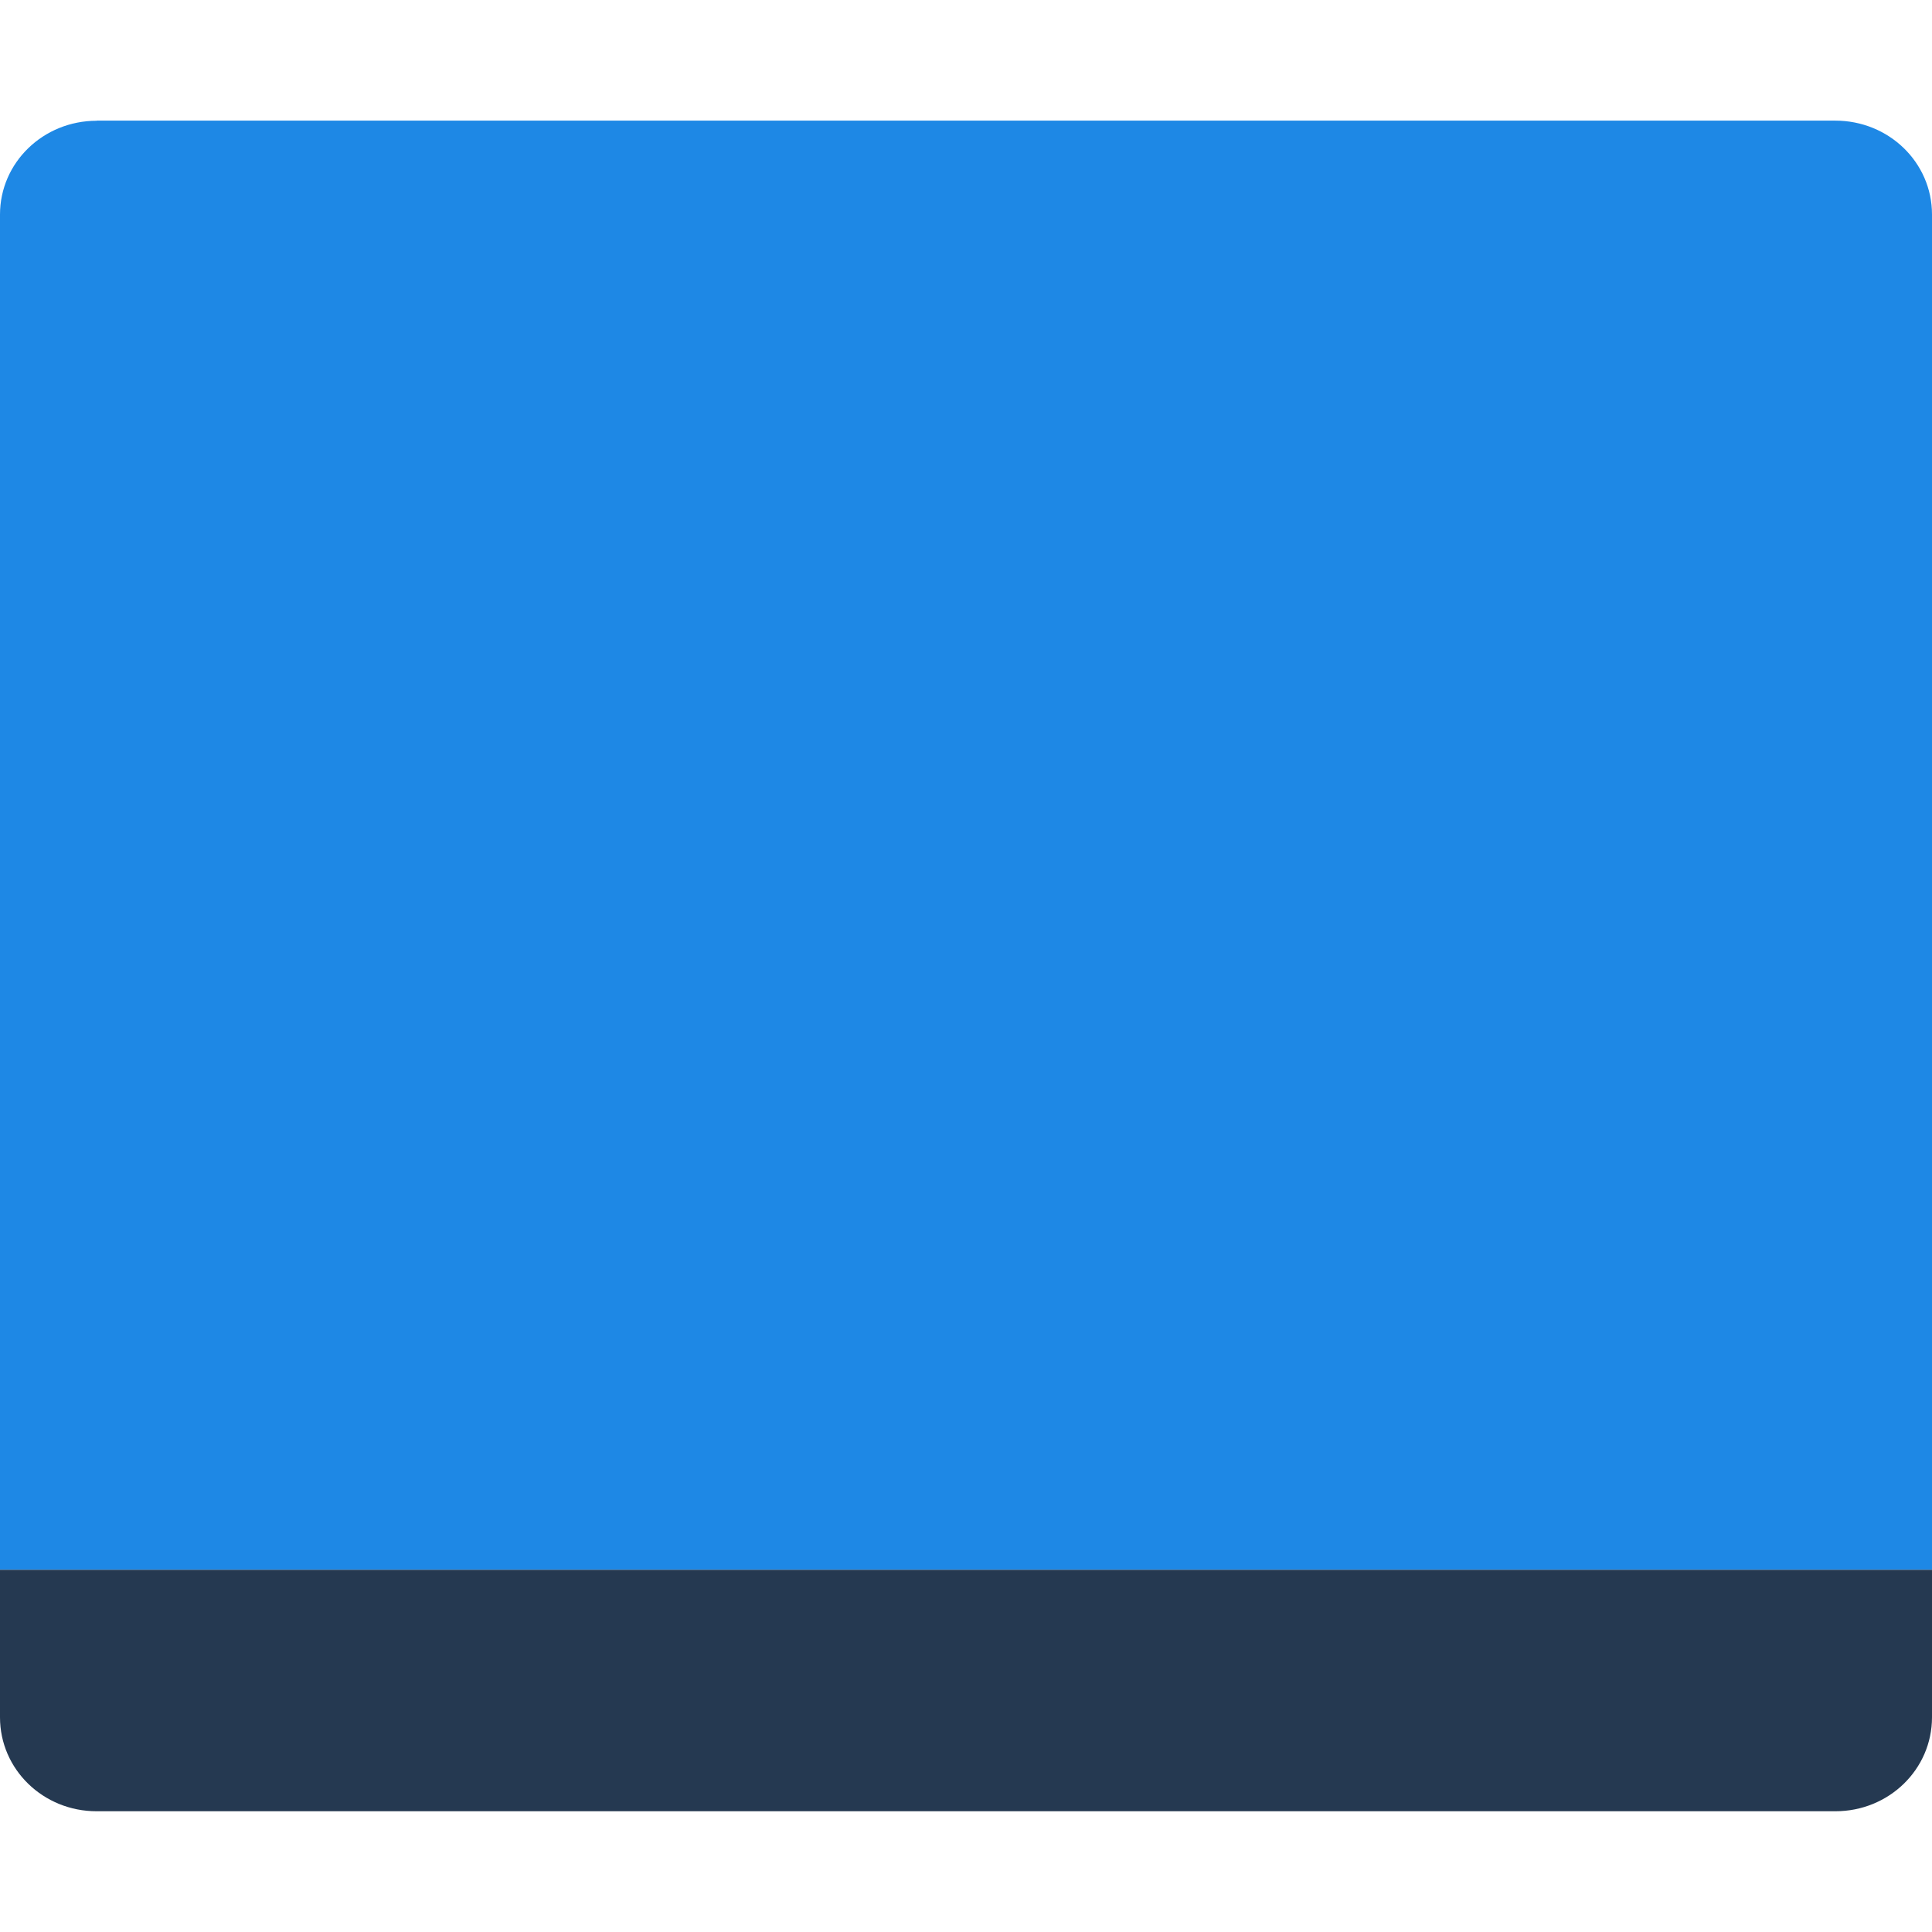
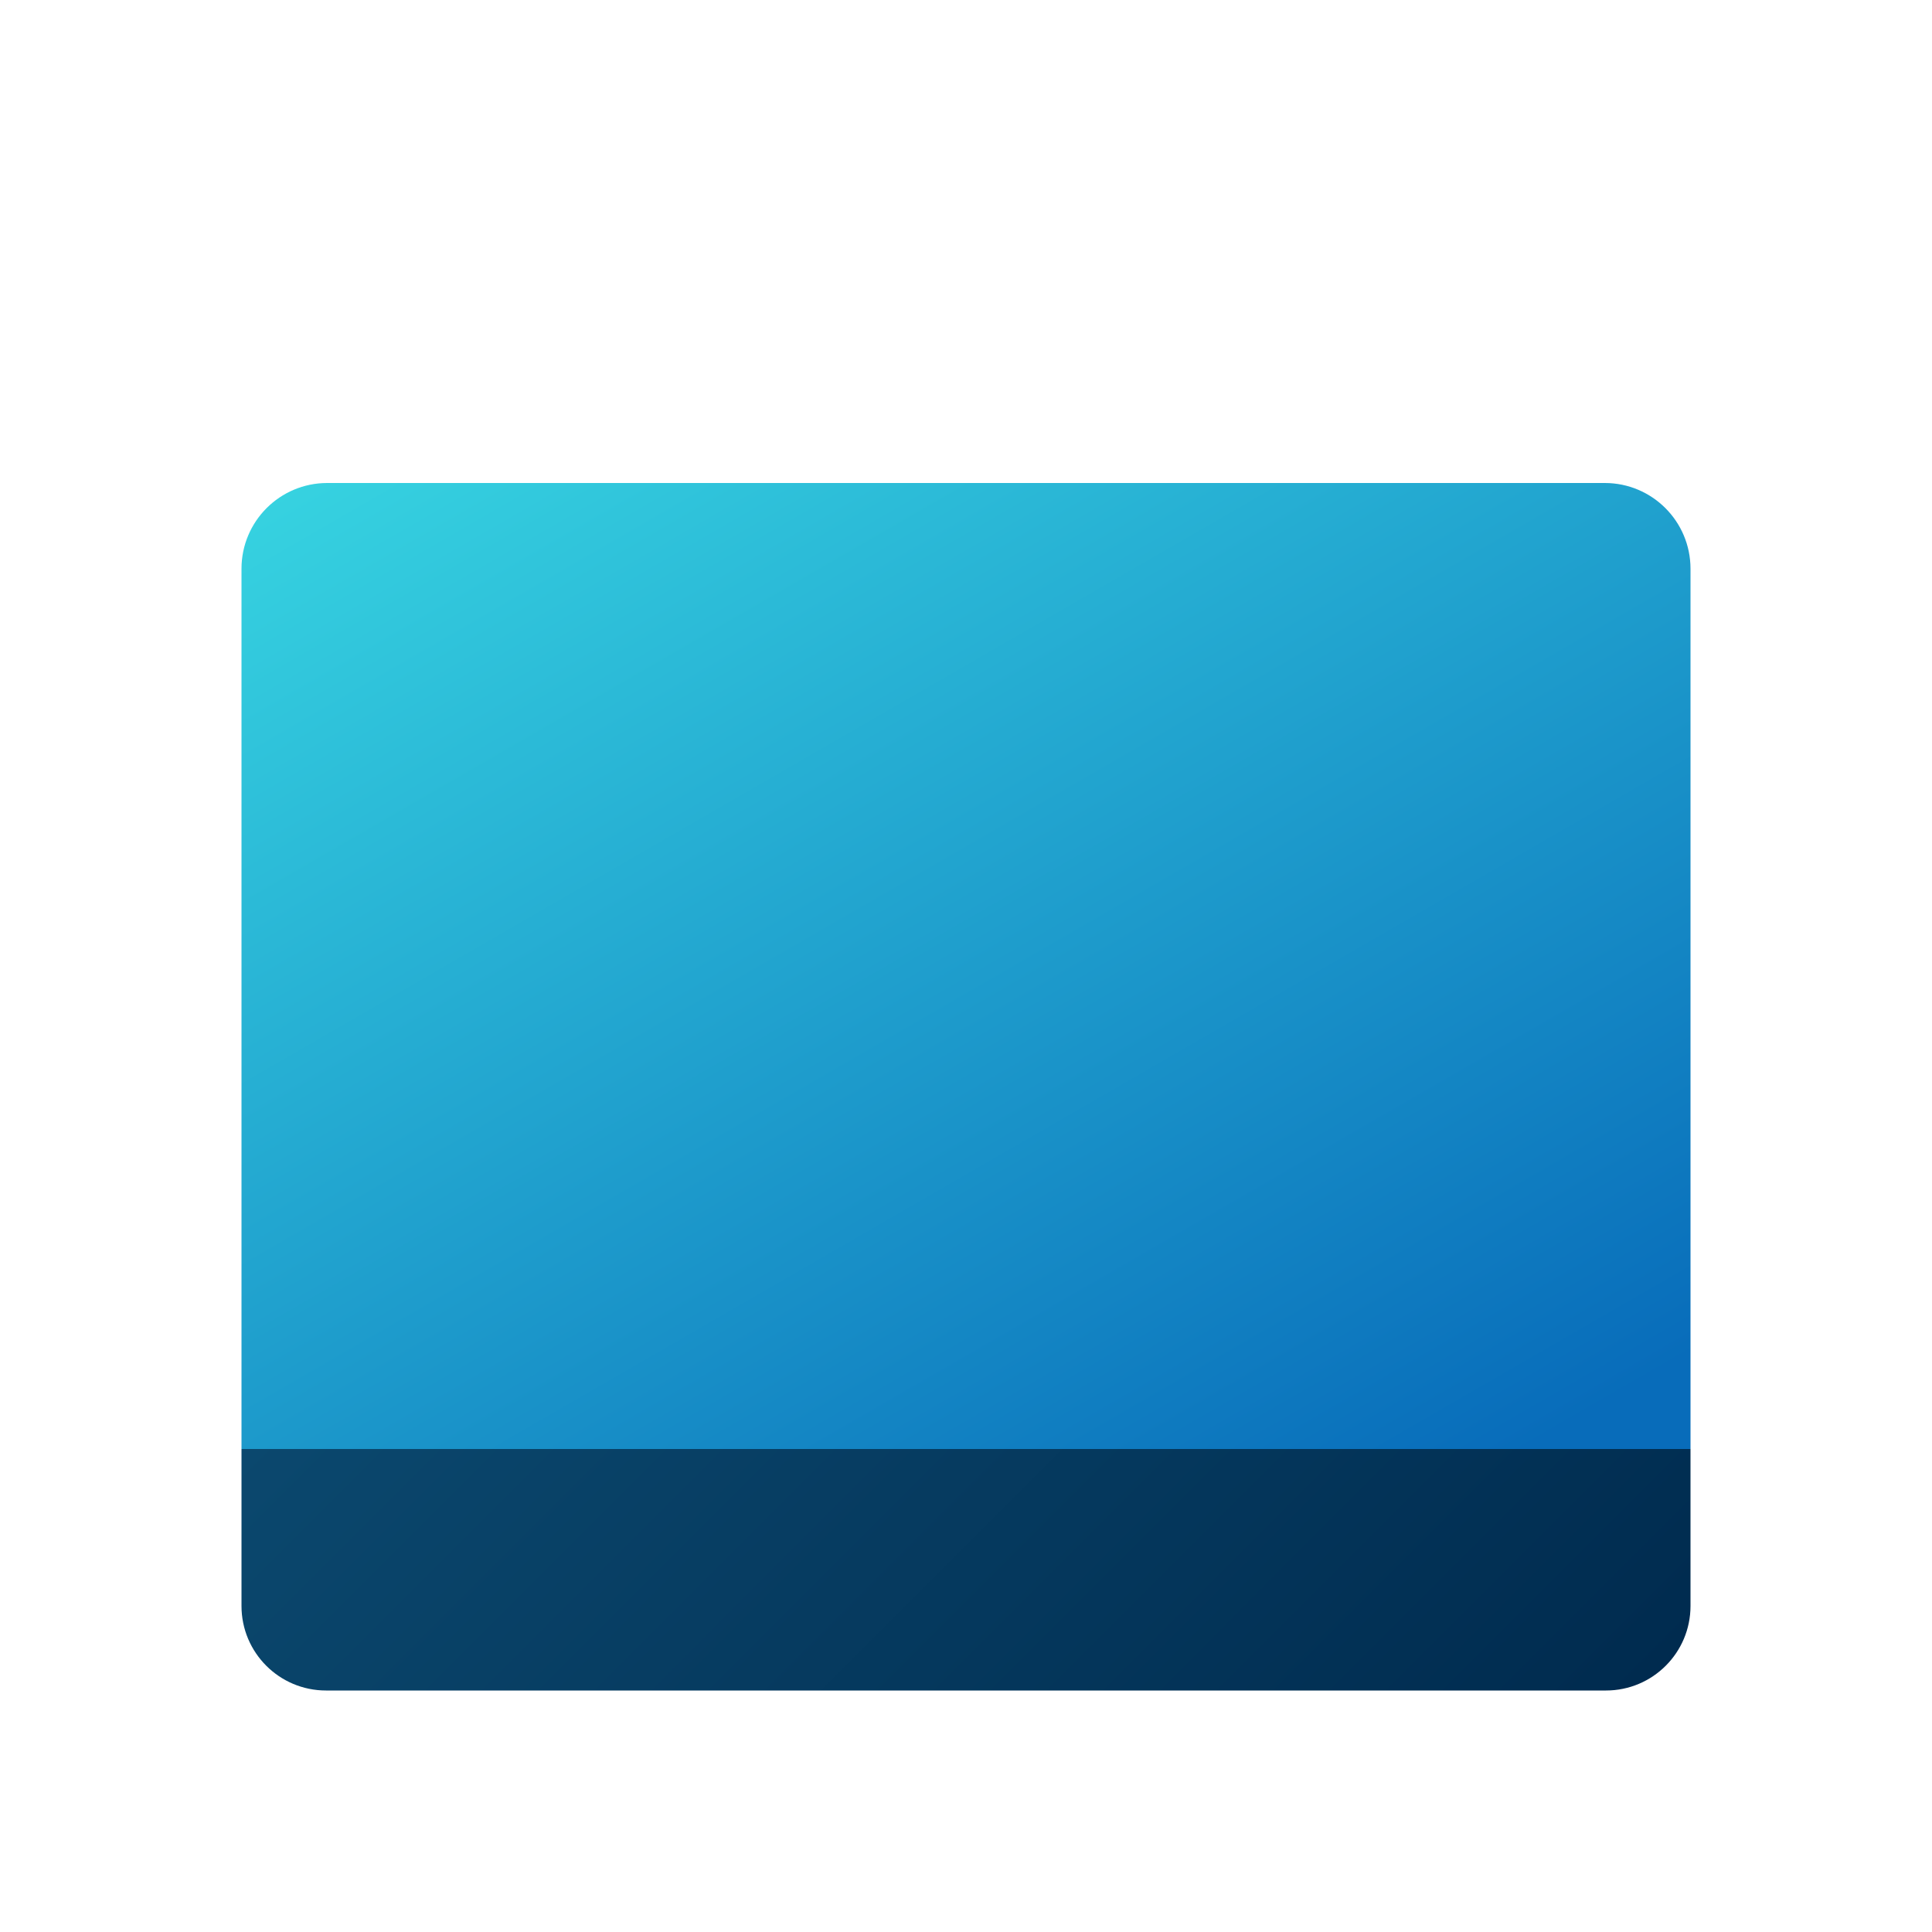
- <svg xmlns="http://www.w3.org/2000/svg" width="16" height="16" version="1.1">
-   <path fill="#1e88e5" d="m0.801 1c-0.443 0-0.801 0.346-0.801 0.777v11.222h16v-11.223c0-0.431-0.358-0.777-0.801-0.777h-14.398z" />
-   <path fill="#253951" d="m0.8 15c-0.443 0-0.8-0.347-0.8-0.778l4e-8 -1.222h16v1.222c0 0.431-0.357 0.778-0.8 0.778z" />
+ <svg xmlns="http://www.w3.org/2000/svg" id="svg5" viewBox="0 0 8 8">
+   <defs>
+     <style>.cls-1{fill:url(#Gradiente_sem_nome_80);}.cls-2{fill:url(#Gradiente_sem_nome_2);}</style>
+     <linearGradient id="Gradiente_sem_nome_80" x1="2.327" y1="1.232" x2="5.395" y2="6.546" gradientUnits="userSpaceOnUse">
+       <stop offset="0" stop-color="#37d4e1" />
+       <stop offset="1" stop-color="#086cba" />
+     </linearGradient>
+     <linearGradient id="Gradiente_sem_nome_2" x1="2.301" y1="4.699" x2="5.699" y2="8.096" gradientUnits="userSpaceOnUse">
+       <stop offset="0" stop-color="#0b486e" />
+       <stop offset="1" stop-color="#002b4f" />
+     </linearGradient>
+   </defs>
+   <path class="cls-1" d="M1.355,2h5.29A.355.355,0,0,1,7,2.355V6A0,0,0,0,1,7,6H1A0,0,0,0,1,1,6V2.355A.355.355,0,0,1,1.355,2Z" />
+   <path class="cls-2" d="M1,6H7A0,0,0,0,1,7,6v.65A.35.35,0,0,1,6.65,7H1.35A.35.35,0,0,1,1,6.65V6A0,0,0,0,1,1,6Z" />
</svg>
